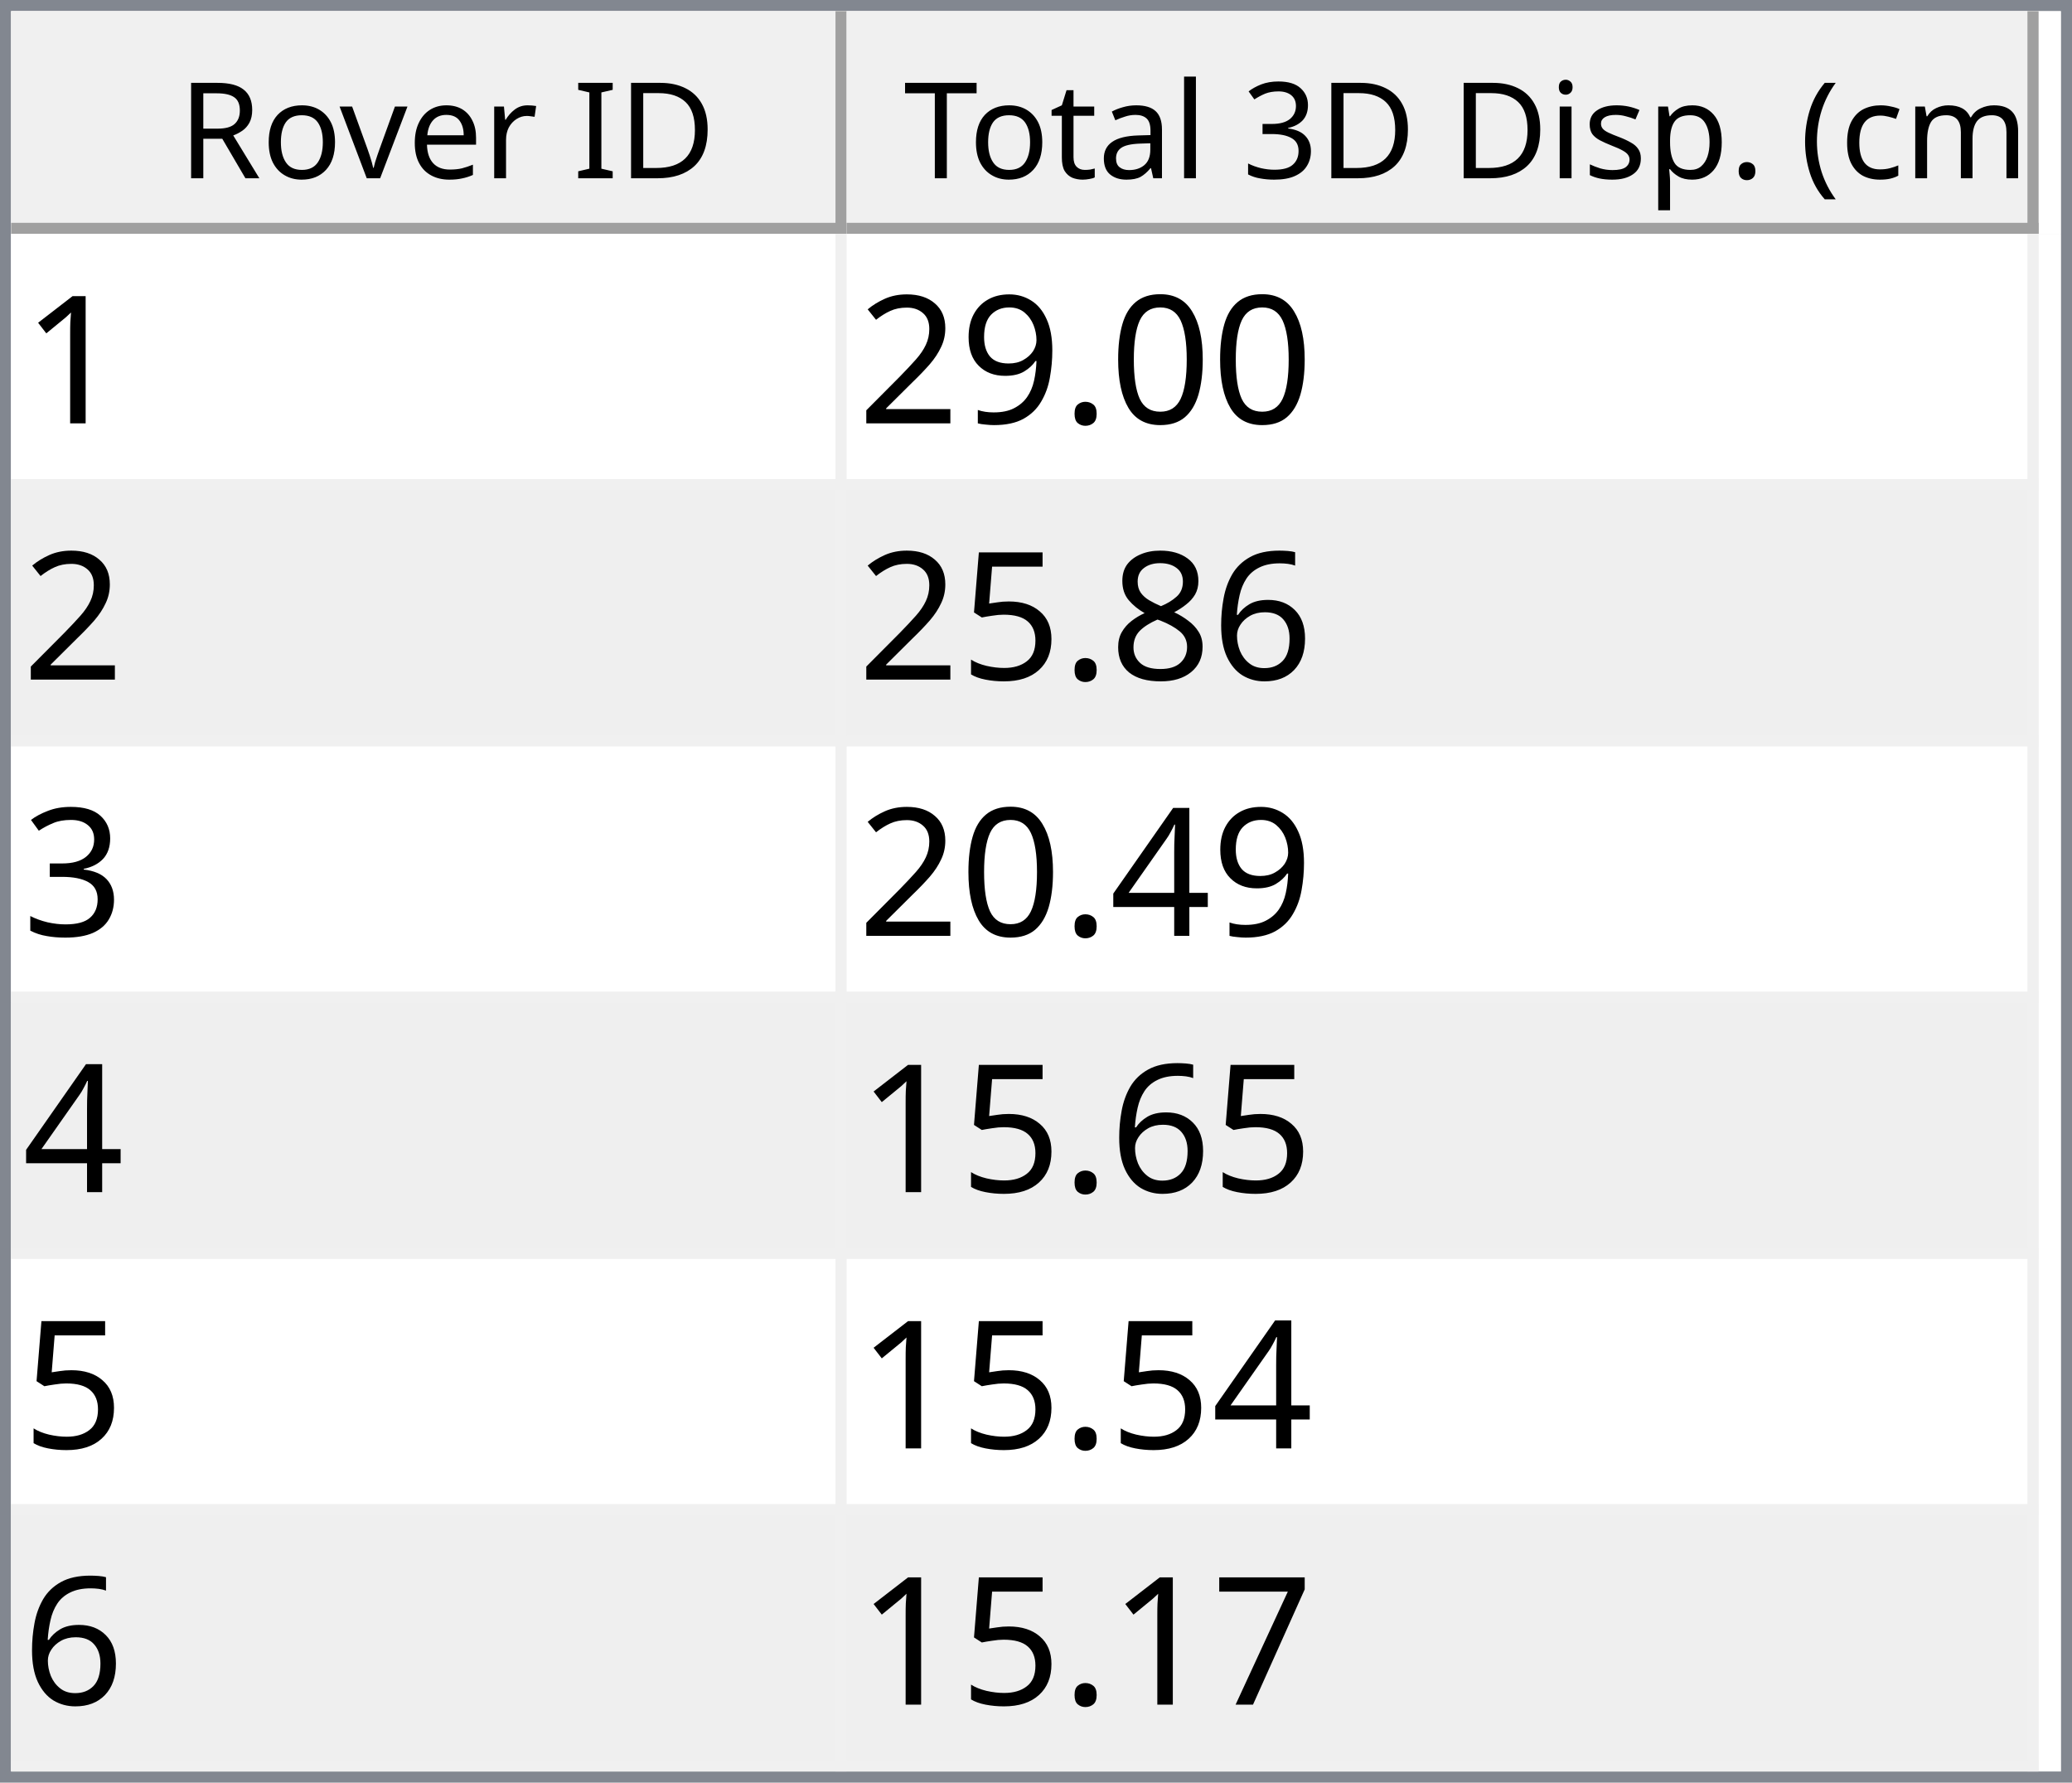
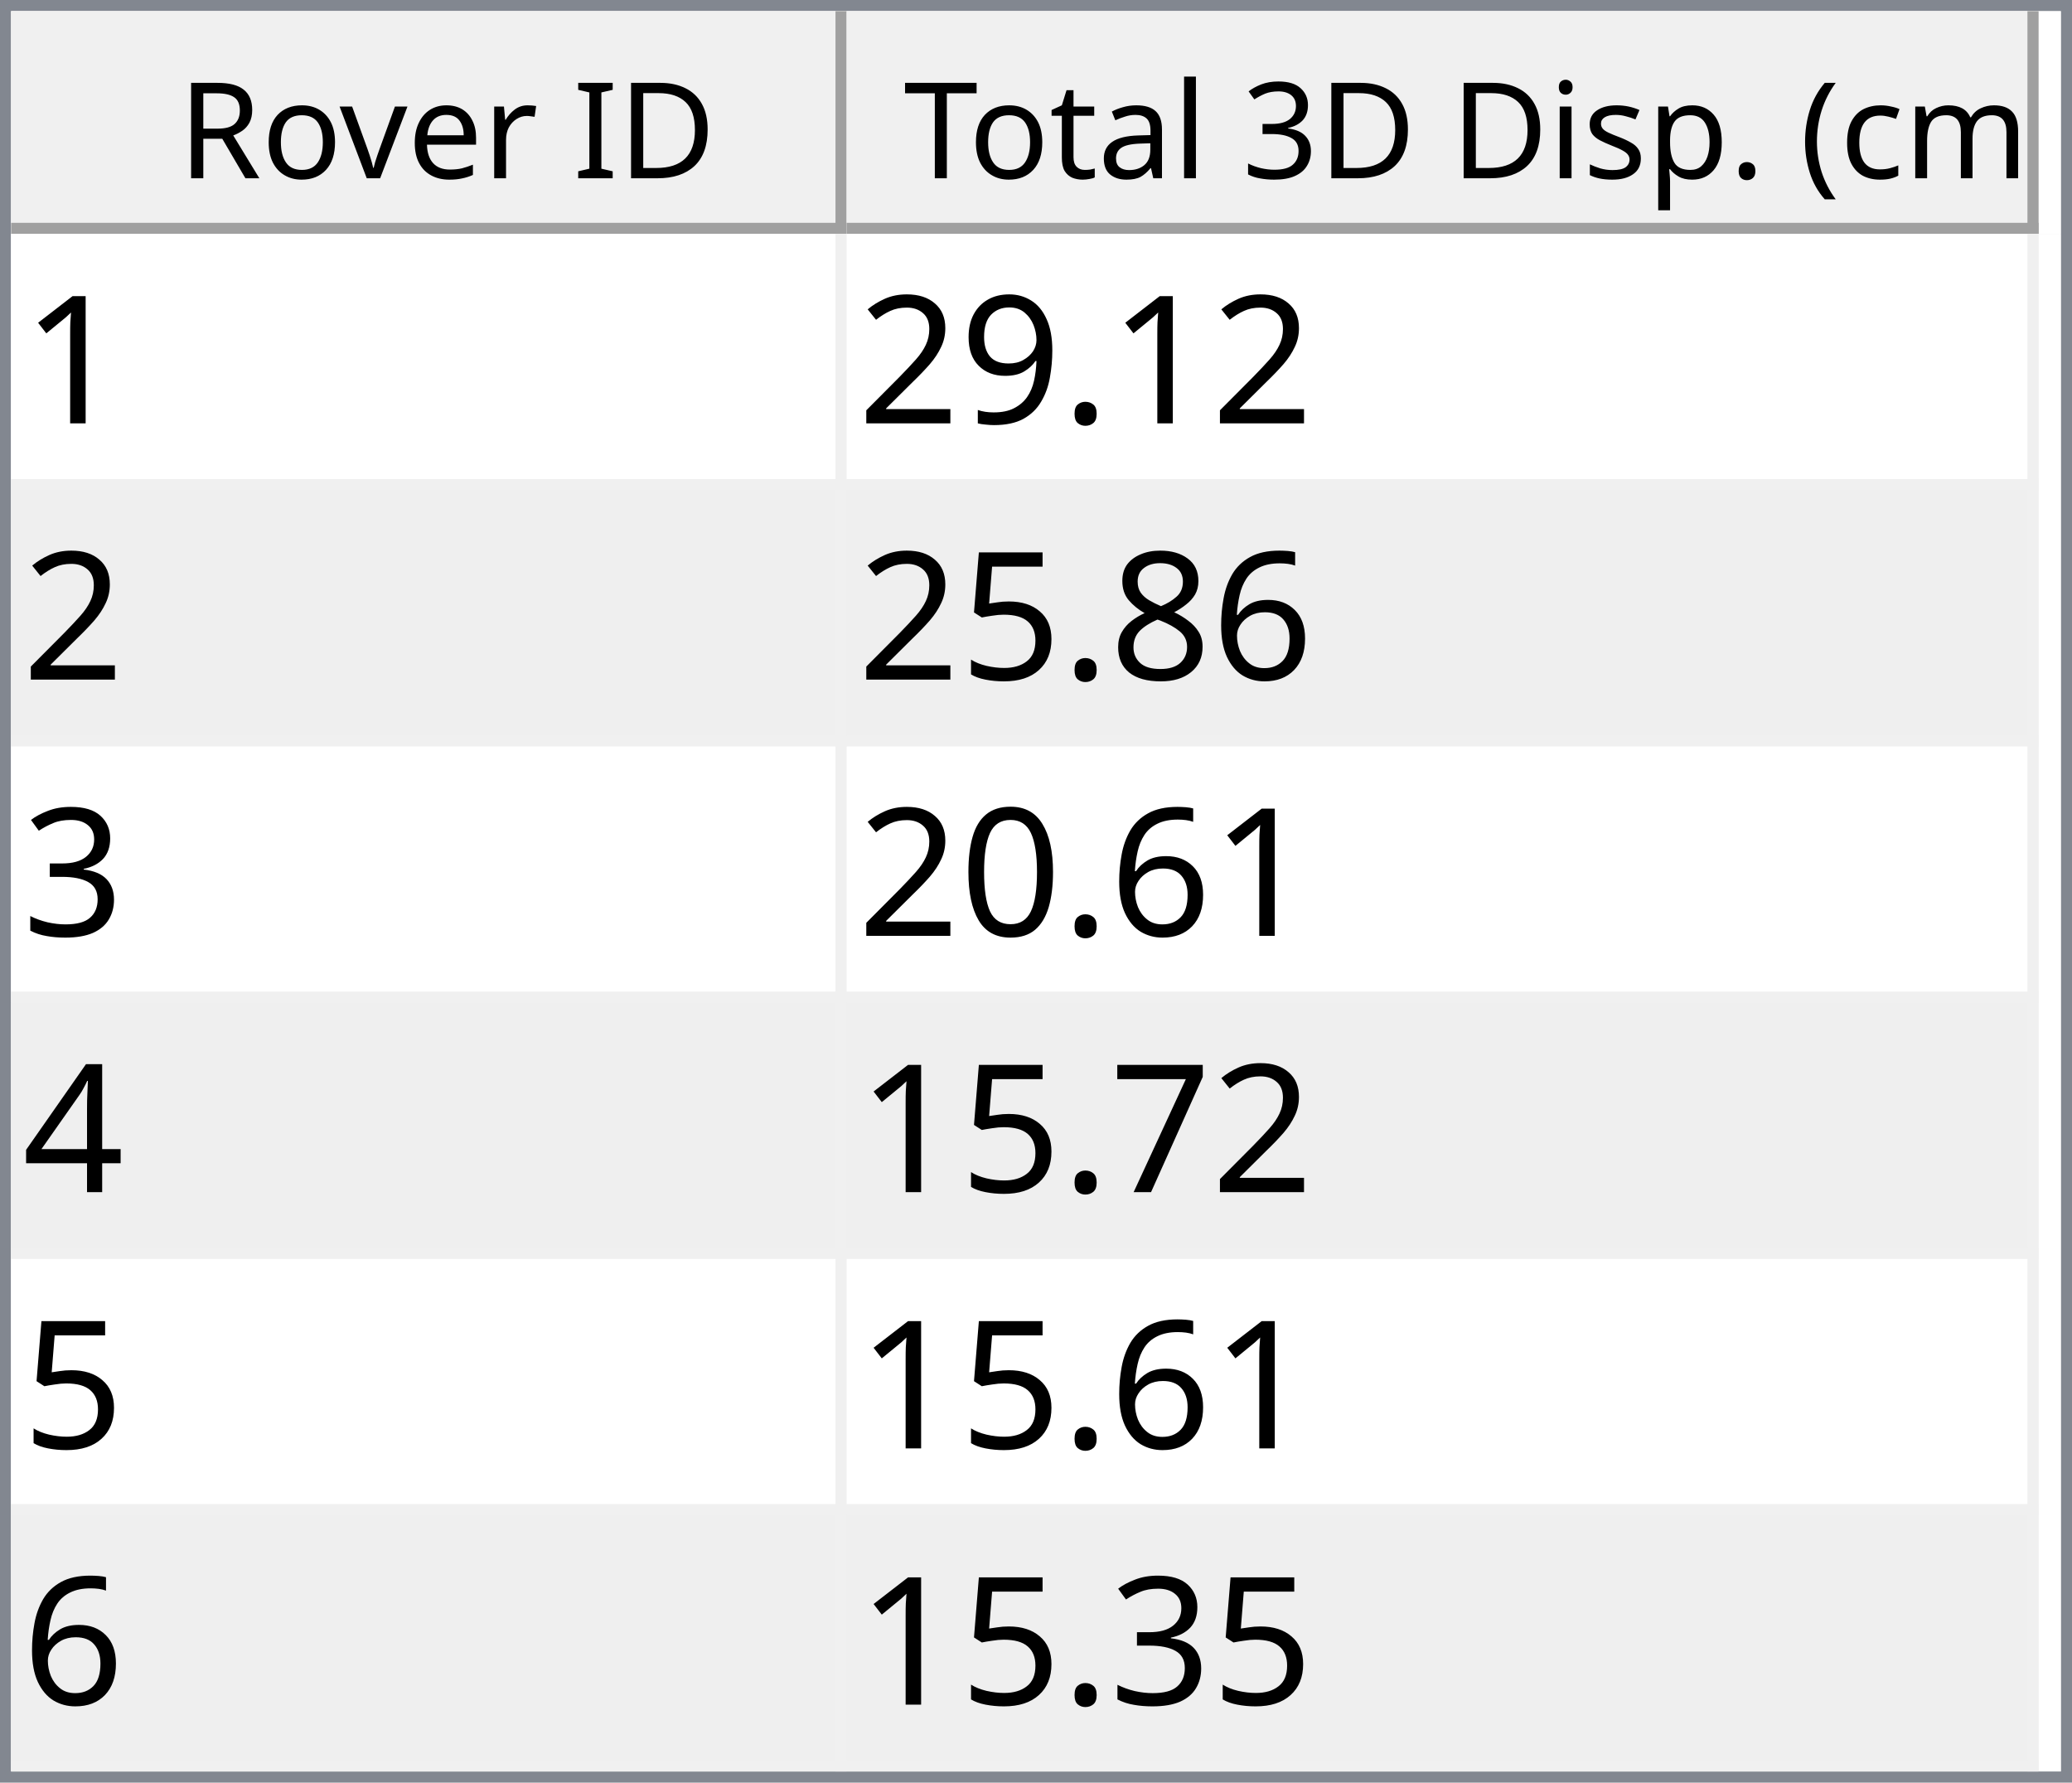
<svg xmlns="http://www.w3.org/2000/svg" style="fill-opacity:1; color-rendering:auto; color-interpolation:auto; text-rendering:auto; stroke:black; stroke-linecap:square; stroke-miterlimit:10; shape-rendering:auto; stroke-opacity:1; fill:black; stroke-dasharray:none; font-weight:normal; stroke-width:1; font-family:'Dialog'; font-style:normal; stroke-linejoin:miter; font-size:12px; stroke-dashoffset:0; image-rendering:auto;" width="186" height="160">
  <defs id="genericDefs" />
  <g>
    <defs id="defs1">
      <clipPath clipPathUnits="userSpaceOnUse" id="clipPath1">
        <path d="M0 0 L186 0 L186 160 L0 160 L0 0 Z" />
      </clipPath>
      <clipPath clipPathUnits="userSpaceOnUse" id="clipPath2">
        <path d="M0 0 L0 160 L186 160 L186 0 Z" />
      </clipPath>
      <clipPath clipPathUnits="userSpaceOnUse" id="clipPath3">
        <path d="M0 0 L0 20 L184 20 L184 0 Z" />
      </clipPath>
      <clipPath clipPathUnits="userSpaceOnUse" id="clipPath4">
        <path d="M0 0 L0 20 L75 20 L75 0 Z" />
      </clipPath>
      <clipPath clipPathUnits="userSpaceOnUse" id="clipPath5">
        <path d="M1 1 L1 19 L74 19 L74 1 Z" />
      </clipPath>
      <clipPath clipPathUnits="userSpaceOnUse" id="clipPath6">
        <path d="M0 0 L0 18 L73 18 L73 0 Z" />
      </clipPath>
      <clipPath clipPathUnits="userSpaceOnUse" id="clipPath7">
        <path d="M-0.5 -0.5 L-0.5 19.5 L74.5 19.5 L74.5 -0.5 Z" />
      </clipPath>
      <clipPath clipPathUnits="userSpaceOnUse" id="clipPath8">
        <path d="M0 0 L0 20 L107 20 L107 0 Z" />
      </clipPath>
      <clipPath clipPathUnits="userSpaceOnUse" id="clipPath9">
        <path d="M1 1 L1 19 L106 19 L106 1 Z" />
      </clipPath>
      <clipPath clipPathUnits="userSpaceOnUse" id="clipPath10">
        <path d="M0 0 L0 18 L105 18 L105 0 Z" />
      </clipPath>
      <clipPath clipPathUnits="userSpaceOnUse" id="clipPath11">
        <path d="M-0.5 -0.5 L-0.5 19.5 L106.5 19.5 L106.5 -0.5 Z" />
      </clipPath>
      <clipPath clipPathUnits="userSpaceOnUse" id="clipPath12">
        <path d="M0 0 L0 138 L184 138 L184 0 Z" />
      </clipPath>
      <clipPath clipPathUnits="userSpaceOnUse" id="clipPath13">
        <path d="M0 0 L0 138 L182 138 L182 0 Z" />
      </clipPath>
      <clipPath clipPathUnits="userSpaceOnUse" id="clipPath14">
        <path d="M-0.5 -0.5 L-0.5 137.5 L181.5 137.5 L181.5 -0.5 Z" />
      </clipPath>
      <clipPath clipPathUnits="userSpaceOnUse" id="clipPath15">
        <path d="M0 0 L0 22 L74 22 L74 0 Z" />
      </clipPath>
      <clipPath clipPathUnits="userSpaceOnUse" id="clipPath16">
        <path d="M0 0 L0 22 L106 22 L106 0 Z" />
      </clipPath>
      <font horiz-adv-x="64.551" id="font1">
        <font-face ascent="107.91" descent="25.098" units-per-em="100" style="font-style:normal; font-family:Segoe UI; font-weight:normal;" />
        <missing-glyph horiz-adv-x="64.551" d="M8.109 0 L8.109 68.266 L56.453 68.266 L56.453 0 L8.109 0 ZM15.328 7.234 L49.219 7.234 L49.219 61.031 L15.328 61.031 L15.328 7.234 Z" />
        <glyph unicode="D" horiz-adv-x="70.117" d="M9.188 0 L9.188 70.016 L28.516 70.016 Q65.531 70.016 65.531 35.891 Q65.531 19.672 55.25 9.836 Q44.969 0 27.734 0 L9.188 0 ZM17.391 62.594 L17.391 7.422 L27.828 7.422 Q41.609 7.422 49.273 14.797 Q56.938 22.172 56.938 35.688 Q56.938 62.594 28.328 62.594 L17.391 62.594 Z" />
        <glyph unicode="I" horiz-adv-x="26.611" d="M17.391 0 L9.188 0 L9.188 70.016 L17.391 70.016 L17.391 0 Z" />
        <glyph unicode=" " horiz-adv-x="27.393" d="" />
        <glyph unicode="r" horiz-adv-x="34.766" d="M34.188 41.891 Q32.078 43.5 28.125 43.5 Q23 43.5 19.555 38.672 Q16.109 33.844 16.109 25.484 L16.109 0 L8.109 0 L8.109 50 L16.109 50 L16.109 39.703 L16.312 39.703 Q18.016 44.969 21.531 47.922 Q25.047 50.875 29.391 50.875 Q32.516 50.875 34.188 50.203 L34.188 41.891 Z" />
        <glyph unicode="e" horiz-adv-x="52.295" d="M48.297 23 L12.984 23 Q13.188 14.656 17.484 10.109 Q21.781 5.562 29.297 5.562 Q37.75 5.562 44.828 11.141 L44.828 3.609 Q38.234 -1.172 27.391 -1.172 Q16.797 -1.172 10.742 5.641 Q4.688 12.453 4.688 24.812 Q4.688 36.469 11.305 43.82 Q17.922 51.172 27.734 51.172 Q37.547 51.172 42.922 44.828 Q48.297 38.484 48.297 27.203 L48.297 23 ZM40.094 29.781 Q40.047 36.719 36.75 40.578 Q33.453 44.438 27.594 44.438 Q21.922 44.438 17.969 40.383 Q14.016 36.328 13.094 29.781 L40.094 29.781 Z" />
        <glyph unicode="v" horiz-adv-x="47.9" d="M47.406 50 L27.484 0 L19.625 0 L0.688 50 L9.469 50 L22.172 13.672 Q23.578 9.672 23.922 6.688 L24.125 6.688 Q24.609 10.453 25.688 13.484 L38.969 50 L47.406 50 Z" />
        <glyph unicode="o" horiz-adv-x="58.594" d="M29 -1.172 Q17.922 -1.172 11.305 5.836 Q4.688 12.844 4.688 24.422 Q4.688 37.016 11.57 44.094 Q18.453 51.172 30.172 51.172 Q41.359 51.172 47.633 44.289 Q53.906 37.406 53.906 25.203 Q53.906 13.234 47.141 6.031 Q40.375 -1.172 29 -1.172 ZM29.594 44.438 Q21.875 44.438 17.383 39.188 Q12.891 33.938 12.891 24.703 Q12.891 15.828 17.43 10.695 Q21.969 5.562 29.594 5.562 Q37.359 5.562 41.531 10.594 Q45.703 15.625 45.703 24.906 Q45.703 34.281 41.531 39.359 Q37.359 44.438 29.594 44.438 Z" />
        <glyph unicode="R" horiz-adv-x="59.814" d="M59.375 0 L49.609 0 L37.891 19.625 Q36.281 22.359 34.766 24.289 Q33.25 26.219 31.664 27.438 Q30.078 28.656 28.25 29.219 Q26.422 29.781 24.125 29.781 L17.391 29.781 L17.391 0 L9.188 0 L9.188 70.016 L30.078 70.016 Q34.672 70.016 38.555 68.867 Q42.438 67.719 45.289 65.375 Q48.141 63.031 49.758 59.547 Q51.375 56.062 51.375 51.375 Q51.375 47.703 50.273 44.656 Q49.172 41.609 47.148 39.211 Q45.125 36.812 42.266 35.133 Q39.406 33.453 35.844 32.516 L35.844 32.328 Q37.594 31.547 38.891 30.547 Q40.188 29.547 41.359 28.18 Q42.531 26.812 43.68 25.078 Q44.828 23.344 46.234 21.047 L59.375 0 ZM17.391 62.594 L17.391 37.203 L28.516 37.203 Q31.594 37.203 34.203 38.133 Q36.812 39.062 38.719 40.797 Q40.625 42.531 41.703 45.047 Q42.781 47.562 42.781 50.688 Q42.781 56.297 39.141 59.445 Q35.5 62.594 28.609 62.594 L17.391 62.594 Z" />
        <glyph unicode=")" horiz-adv-x="30.176" d="M8.297 -15.922 L1.172 -15.922 Q16.406 2.344 16.406 26.812 Q16.406 51.469 1.078 70.016 L8.297 70.016 Q23.531 52.156 23.531 26.703 Q23.531 1.375 8.297 -15.922 Z" />
        <glyph unicode="m" horiz-adv-x="86.133" d="M79.109 0 L71.094 0 L71.094 28.719 Q71.094 37.016 68.531 40.727 Q65.969 44.438 59.906 44.438 Q54.781 44.438 51.195 39.75 Q47.609 35.062 47.609 28.516 L47.609 0 L39.594 0 L39.594 29.688 Q39.594 44.438 28.219 44.438 Q22.953 44.438 19.531 40.016 Q16.109 35.594 16.109 28.516 L16.109 0 L8.109 0 L8.109 50 L16.109 50 L16.109 42.094 L16.312 42.094 Q21.625 51.172 31.844 51.172 Q36.969 51.172 40.773 48.312 Q44.578 45.453 46 40.828 Q51.562 51.172 62.594 51.172 Q79.109 51.172 79.109 30.812 L79.109 0 Z" />
        <glyph unicode="c" horiz-adv-x="46.191" d="M42.188 2.297 Q36.422 -1.172 28.516 -1.172 Q17.828 -1.172 11.258 5.789 Q4.688 12.75 4.688 23.828 Q4.688 36.188 11.766 43.68 Q18.844 51.172 30.672 51.172 Q37.25 51.172 42.281 48.734 L42.281 40.531 Q36.719 44.438 30.375 44.438 Q22.703 44.438 17.797 38.945 Q12.891 33.453 12.891 24.516 Q12.891 15.719 17.508 10.641 Q22.125 5.562 29.891 5.562 Q36.422 5.562 42.188 9.906 L42.188 2.297 Z" />
        <glyph unicode="(" horiz-adv-x="30.176" d="M29.109 -15.922 L21.969 -15.922 Q6.844 1.375 6.844 26.703 Q6.844 52.156 21.969 70.016 L29.203 70.016 Q13.875 51.469 13.875 26.812 Q13.875 2.344 29.109 -15.922 Z" />
        <glyph unicode="." horiz-adv-x="21.68" d="M10.891 -1.078 Q8.641 -1.078 7.055 0.539 Q5.469 2.156 5.469 4.391 Q5.469 6.641 7.055 8.273 Q8.641 9.906 10.891 9.906 Q13.188 9.906 14.797 8.273 Q16.406 6.641 16.406 4.391 Q16.406 2.156 14.797 0.539 Q13.188 -1.078 10.891 -1.078 Z" />
        <glyph unicode="p" horiz-adv-x="58.789" d="M16.312 7.234 L16.109 7.234 L16.109 -23 L8.109 -23 L8.109 50 L16.109 50 L16.109 41.219 L16.312 41.219 Q22.219 51.172 33.594 51.172 Q43.266 51.172 48.688 44.461 Q54.109 37.75 54.109 26.469 Q54.109 13.922 48 6.375 Q41.891 -1.172 31.297 -1.172 Q21.578 -1.172 16.312 7.234 ZM16.109 27.391 L16.109 20.406 Q16.109 14.203 20.141 9.883 Q24.172 5.562 30.375 5.562 Q37.641 5.562 41.773 11.133 Q45.906 16.703 45.906 26.609 Q45.906 34.969 42.047 39.703 Q38.188 44.438 31.594 44.438 Q24.609 44.438 20.359 39.578 Q16.109 34.719 16.109 27.391 Z" />
        <glyph unicode="s" horiz-adv-x="42.432" d="M5.078 1.812 L5.078 10.406 Q11.625 5.562 19.484 5.562 Q30.031 5.562 30.031 12.594 Q30.031 14.594 29.125 15.992 Q28.219 17.391 26.68 18.461 Q25.141 19.531 23.07 20.383 Q21 21.234 18.609 22.172 Q15.281 23.484 12.766 24.828 Q10.25 26.172 8.57 27.859 Q6.891 29.547 6.031 31.695 Q5.172 33.844 5.172 36.719 Q5.172 40.234 6.789 42.945 Q8.406 45.656 11.086 47.484 Q13.766 49.312 17.211 50.242 Q20.656 51.172 24.312 51.172 Q30.812 51.172 35.938 48.922 L35.938 40.828 Q30.422 44.438 23.25 44.438 Q21 44.438 19.195 43.922 Q17.391 43.406 16.094 42.477 Q14.797 41.547 14.086 40.258 Q13.375 38.969 13.375 37.406 Q13.375 35.453 14.086 34.133 Q14.797 32.812 16.164 31.789 Q17.531 30.766 19.484 29.938 Q21.438 29.109 23.922 28.125 Q27.25 26.859 29.883 25.516 Q32.516 24.172 34.375 22.484 Q36.234 20.797 37.234 18.602 Q38.234 16.406 38.234 13.375 Q38.234 9.672 36.602 6.938 Q34.969 4.203 32.234 2.398 Q29.5 0.594 25.93 -0.289 Q22.359 -1.172 18.453 -1.172 Q10.75 -1.172 5.078 1.812 Z" />
        <glyph unicode="i" horiz-adv-x="24.219" d="M12.203 62.703 Q10.062 62.703 8.547 64.164 Q7.031 65.625 7.031 67.875 Q7.031 70.125 8.547 71.609 Q10.062 73.094 12.203 73.094 Q14.406 73.094 15.945 71.609 Q17.484 70.125 17.484 67.875 Q17.484 65.719 15.945 64.211 Q14.406 62.703 12.203 62.703 ZM16.109 0 L8.109 0 L8.109 50 L16.109 50 L16.109 0 Z" />
        <glyph unicode="3" horiz-adv-x="53.906" d="M46.531 19.828 Q46.531 15.094 44.75 11.211 Q42.969 7.328 39.719 4.57 Q36.469 1.812 31.93 0.297 Q27.391 -1.219 21.922 -1.219 Q11.922 -1.219 6 2.594 L6 11.188 Q13.094 5.609 22.219 5.609 Q25.875 5.609 28.828 6.539 Q31.781 7.469 33.906 9.227 Q36.031 10.984 37.18 13.477 Q38.328 15.969 38.328 19.094 Q38.328 32.812 18.797 32.812 L12.984 32.812 L12.984 39.594 L18.5 39.594 Q35.797 39.594 35.797 52.484 Q35.797 64.406 22.609 64.406 Q15.188 64.406 8.688 59.422 L8.688 67.188 Q15.375 71.188 24.609 71.188 Q29 71.188 32.57 69.969 Q36.141 68.75 38.68 66.555 Q41.219 64.359 42.609 61.281 Q44 58.203 44 54.5 Q44 40.672 30.031 36.719 L30.031 36.531 Q33.594 36.141 36.625 34.797 Q39.656 33.453 41.852 31.305 Q44.047 29.156 45.289 26.25 Q46.531 23.344 46.531 19.828 Z" />
        <glyph unicode="l" horiz-adv-x="24.219" d="M16.109 0 L8.109 0 L8.109 74.031 L16.109 74.031 L16.109 0 Z" />
        <glyph unicode="a" horiz-adv-x="50.879" d="M43.891 0 L35.891 0 L35.891 7.812 L35.688 7.812 Q30.469 -1.172 20.312 -1.172 Q12.844 -1.172 8.617 2.781 Q4.391 6.734 4.391 13.281 Q4.391 27.297 20.906 29.594 L35.891 31.688 Q35.891 44.438 25.594 44.438 Q16.547 44.438 9.281 38.281 L9.281 46.484 Q16.656 51.172 26.266 51.172 Q43.891 51.172 43.891 32.516 L43.891 0 ZM35.891 25.297 L23.828 23.641 Q18.266 22.859 15.43 20.875 Q12.594 18.891 12.594 13.875 Q12.594 10.203 15.211 7.883 Q17.828 5.562 22.172 5.562 Q28.125 5.562 32.008 9.742 Q35.891 13.922 35.891 20.312 L35.891 25.297 Z" />
        <glyph unicode="t" horiz-adv-x="33.887" d="M31.297 0.484 Q28.469 -1.078 23.828 -1.078 Q10.688 -1.078 10.688 13.578 L10.688 43.172 L2.094 43.172 L2.094 50 L10.688 50 L10.688 62.203 L18.703 64.797 L18.703 50 L31.297 50 L31.297 43.172 L18.703 43.172 L18.703 14.984 Q18.703 9.969 20.414 7.82 Q22.125 5.672 26.078 5.672 Q29.109 5.672 31.297 7.328 L31.297 0.484 Z" />
        <glyph unicode="T" horiz-adv-x="52.393" d="M50.594 62.594 L30.375 62.594 L30.375 0 L22.172 0 L22.172 62.594 L2 62.594 L2 70.016 L50.594 70.016 L50.594 62.594 Z" />
      </font>
      <font horiz-adv-x="75.0" id="font2">
        <font-face ascent="100.537" descent="21.973" units-per-em="100" style="font-style:normal; font-family:sans-serif; font-weight:normal;" />
        <missing-glyph horiz-adv-x="75.0" d="M12.5 0 L12.5 62.5 L62.5 62.5 L62.5 0 L12.5 0 ZM14.062 1.562 L60.938 1.562 L60.938 60.938 L14.062 60.938 L14.062 1.562 Z" />
        <glyph unicode="1" horiz-adv-x="55.615" d="M37.25 0 L28.469 0 L28.469 56 Q25.297 52.984 20.141 49.953 Q14.984 46.922 10.891 45.406 L10.891 53.906 Q18.266 57.375 23.781 62.305 Q29.297 67.234 31.594 71.875 L37.25 71.875 L37.25 0 Z" />
-         <glyph unicode="0" horiz-adv-x="55.615" d="M4.156 35.297 Q4.156 48 6.766 55.742 Q9.375 63.484 14.523 67.68 Q19.672 71.875 27.484 71.875 Q33.25 71.875 37.594 69.555 Q41.938 67.234 44.773 62.867 Q47.609 58.5 49.219 52.227 Q50.828 45.953 50.828 35.297 Q50.828 22.703 48.242 14.969 Q45.656 7.234 40.508 3.008 Q35.359 -1.219 27.484 -1.219 Q17.141 -1.219 11.234 6.203 Q4.156 15.141 4.156 35.297 ZM13.188 35.297 Q13.188 17.672 17.312 11.836 Q21.438 6 27.484 6 Q33.547 6 37.672 11.859 Q41.797 17.719 41.797 35.297 Q41.797 52.984 37.672 58.789 Q33.547 64.594 27.391 64.594 Q21.344 64.594 17.719 59.469 Q13.188 52.938 13.188 35.297 Z" />
        <glyph unicode="." horiz-adv-x="27.783" d="M9.078 0 L9.078 10.016 L19.094 10.016 L19.094 0 L9.078 0 Z" />
        <glyph unicode="9" horiz-adv-x="55.615" d="M5.469 16.547 L13.922 17.328 Q14.984 11.375 18.016 8.688 Q21.047 6 25.781 6 Q29.828 6 32.883 7.859 Q35.938 9.719 37.891 12.82 Q39.844 15.922 41.164 21.195 Q42.484 26.469 42.484 31.938 Q42.484 32.516 42.438 33.688 Q39.797 29.5 35.234 26.883 Q30.672 24.266 25.344 24.266 Q16.453 24.266 10.305 30.711 Q4.156 37.156 4.156 47.703 Q4.156 58.594 10.578 65.234 Q17 71.875 26.656 71.875 Q33.641 71.875 39.43 68.117 Q45.219 64.359 48.219 57.398 Q51.219 50.438 51.219 37.25 Q51.219 23.531 48.242 15.406 Q45.266 7.281 39.383 3.031 Q33.5 -1.219 25.594 -1.219 Q17.188 -1.219 11.867 3.445 Q6.547 8.109 5.469 16.547 ZM41.453 48.141 Q41.453 55.719 37.43 60.156 Q33.406 64.594 27.734 64.594 Q21.875 64.594 17.531 59.812 Q13.188 55.031 13.188 47.406 Q13.188 40.578 17.312 36.305 Q21.438 32.031 27.484 32.031 Q33.594 32.031 37.523 36.305 Q41.453 40.578 41.453 48.141 Z" />
        <glyph unicode="2" horiz-adv-x="55.615" d="M50.344 8.453 L50.344 0 L3.031 0 Q2.938 3.172 4.047 6.109 Q5.859 10.938 9.836 15.625 Q13.812 20.312 21.344 26.469 Q33.016 36.031 37.117 41.625 Q41.219 47.219 41.219 52.203 Q41.219 57.422 37.477 61.008 Q33.734 64.594 27.734 64.594 Q21.391 64.594 17.578 60.789 Q13.766 56.984 13.719 50.25 L4.688 51.172 Q5.609 61.281 11.664 66.578 Q17.719 71.875 27.938 71.875 Q38.234 71.875 44.242 66.164 Q50.25 60.453 50.25 52 Q50.25 47.703 48.492 43.555 Q46.734 39.406 42.656 34.812 Q38.578 30.219 29.109 22.219 Q21.188 15.578 18.945 13.211 Q16.703 10.844 15.234 8.453 L50.344 8.453 Z" />
        <glyph unicode="6" horiz-adv-x="55.615" d="M49.75 54.047 L41.016 53.375 Q39.844 58.547 37.703 60.891 Q34.125 64.656 28.906 64.656 Q24.703 64.656 21.531 62.312 Q17.391 59.281 14.992 53.469 Q12.594 47.656 12.5 36.922 Q15.672 41.75 20.266 44.094 Q24.859 46.438 29.891 46.438 Q38.672 46.438 44.852 39.969 Q51.031 33.5 51.031 23.25 Q51.031 16.5 48.125 10.719 Q45.219 4.938 40.141 1.859 Q35.062 -1.219 28.609 -1.219 Q17.625 -1.219 10.695 6.859 Q3.766 14.938 3.766 33.5 Q3.766 54.25 11.422 63.672 Q18.109 71.875 29.438 71.875 Q37.891 71.875 43.289 67.141 Q48.688 62.406 49.75 54.047 ZM13.875 23.188 Q13.875 18.656 15.797 14.508 Q17.719 10.359 21.188 8.18 Q24.656 6 28.469 6 Q34.031 6 38.039 10.492 Q42.047 14.984 42.047 22.703 Q42.047 30.125 38.086 34.398 Q34.125 38.672 28.125 38.672 Q22.172 38.672 18.023 34.398 Q13.875 30.125 13.875 23.188 Z" />
        <glyph unicode="8" horiz-adv-x="55.615" d="M17.672 38.812 Q12.203 40.828 9.57 44.539 Q6.938 48.25 6.938 53.422 Q6.938 61.234 12.555 66.555 Q18.172 71.875 27.484 71.875 Q36.859 71.875 42.578 66.43 Q48.297 60.984 48.297 53.172 Q48.297 48.188 45.68 44.508 Q43.062 40.828 37.75 38.812 Q44.344 36.672 47.781 31.883 Q51.219 27.094 51.219 20.453 Q51.219 11.281 44.727 5.031 Q38.234 -1.219 27.641 -1.219 Q17.047 -1.219 10.547 5.055 Q4.047 11.328 4.047 20.703 Q4.047 27.688 7.594 32.398 Q11.141 37.109 17.672 38.812 ZM15.922 53.719 Q15.922 48.641 19.195 45.414 Q22.469 42.188 27.688 42.188 Q32.766 42.188 36.016 45.383 Q39.266 48.578 39.266 53.219 Q39.266 58.062 35.914 61.359 Q32.562 64.656 27.594 64.656 Q22.562 64.656 19.242 61.43 Q15.922 58.203 15.922 53.719 ZM13.094 20.656 Q13.094 16.891 14.875 13.375 Q16.656 9.859 20.172 7.93 Q23.688 6 27.734 6 Q34.031 6 38.133 10.055 Q42.234 14.109 42.234 20.359 Q42.234 26.703 38.016 30.859 Q33.797 35.016 27.438 35.016 Q21.234 35.016 17.164 30.914 Q13.094 26.812 13.094 20.656 Z" />
        <glyph unicode="5" horiz-adv-x="55.615" d="M4.156 18.75 L13.375 19.531 Q14.406 12.797 18.141 9.398 Q21.875 6 27.156 6 Q33.5 6 37.891 10.789 Q42.281 15.578 42.281 23.484 Q42.281 31 38.062 35.352 Q33.844 39.703 27 39.703 Q22.75 39.703 19.336 37.773 Q15.922 35.844 13.969 32.766 L5.719 33.844 L12.641 70.609 L48.25 70.609 L48.25 62.203 L19.672 62.203 L15.828 42.969 Q22.266 47.469 29.344 47.469 Q38.719 47.469 45.164 40.969 Q51.609 34.469 51.609 24.266 Q51.609 14.547 45.953 7.469 Q39.062 -1.219 27.156 -1.219 Q17.391 -1.219 11.211 4.25 Q5.031 9.719 4.156 18.75 Z" />
        <glyph unicode="3" horiz-adv-x="55.615" d="M4.203 18.891 L12.984 20.062 Q14.5 12.594 18.141 9.297 Q21.781 6 27 6 Q33.203 6 37.477 10.297 Q41.75 14.594 41.75 20.953 Q41.75 27 37.797 30.93 Q33.844 34.859 27.734 34.859 Q25.25 34.859 21.531 33.891 L22.516 41.609 Q23.391 41.5 23.922 41.5 Q29.547 41.5 34.039 44.43 Q38.531 47.359 38.531 53.469 Q38.531 58.297 35.258 61.477 Q31.984 64.656 26.812 64.656 Q21.688 64.656 18.266 61.43 Q14.844 58.203 13.875 51.766 L5.078 53.328 Q6.688 62.156 12.398 67.016 Q18.109 71.875 26.609 71.875 Q32.469 71.875 37.398 69.359 Q42.328 66.844 44.945 62.5 Q47.562 58.156 47.562 53.266 Q47.562 48.641 45.07 44.828 Q42.578 41.016 37.703 38.766 Q44.047 37.312 47.562 32.695 Q51.078 28.078 51.078 21.141 Q51.078 11.766 44.242 5.25 Q37.406 -1.266 26.953 -1.266 Q17.531 -1.266 11.305 4.352 Q5.078 9.969 4.203 18.891 Z" />
+         <glyph unicode="0" horiz-adv-x="55.615" d="M4.156 35.297 Q4.156 48 6.766 55.742 Q9.375 63.484 14.523 67.68 Q19.672 71.875 27.484 71.875 Q33.25 71.875 37.594 69.555 Q41.938 67.234 44.773 62.867 Q47.609 58.5 49.219 52.227 Q50.828 45.953 50.828 35.297 Q50.828 22.703 48.242 14.969 Q45.656 7.234 40.508 3.008 Q35.359 -1.219 27.484 -1.219 Q17.141 -1.219 11.234 6.203 Q4.156 15.141 4.156 35.297 ZM13.188 35.297 Q13.188 17.672 17.312 11.836 Q21.438 6 27.484 6 Q33.547 6 37.672 11.859 Q41.797 17.719 41.797 35.297 Q41.797 52.984 37.672 58.789 Q33.547 64.594 27.391 64.594 Q21.344 64.594 17.719 59.469 Q13.188 52.938 13.188 35.297 Z" />
        <glyph unicode="4" horiz-adv-x="55.615" d="M32.328 0 L32.328 17.141 L1.266 17.141 L1.266 25.203 L33.938 71.578 L41.109 71.578 L41.109 25.203 L50.781 25.203 L50.781 17.141 L41.109 17.141 L41.109 0 L32.328 0 ZM32.328 25.203 L32.328 57.469 L9.906 25.203 L32.328 25.203 Z" />
        <glyph unicode="7" horiz-adv-x="55.615" d="M4.734 62.203 L4.734 70.656 L51.078 70.656 L51.078 63.812 Q44.234 56.547 37.523 44.484 Q30.812 32.422 27.156 19.672 Q24.516 10.688 23.781 0 L14.75 0 Q14.891 8.453 18.062 20.414 Q21.234 32.375 27.172 43.484 Q33.109 54.594 39.797 62.203 L4.734 62.203 Z" />
      </font>
    </defs>
    <g style="fill:white; stroke:white;">
      <rect x="0" y="0" width="186" style="clip-path:url(#clipPath1); stroke:none;" height="160" />
    </g>
    <g style="fill:white; text-rendering:optimizeSpeed; color-rendering:optimizeSpeed; image-rendering:optimizeSpeed; shape-rendering:crispEdges; stroke:white; color-interpolation:sRGB;">
      <rect x="0" width="186" height="160" y="0" style="stroke:none;" />
      <path style="stroke:none;" d="M0 160 L186 160 L186 0 L0 0 Z" />
    </g>
    <g style="fill:rgb(240,240,240); font-family:'Segoe UI'; stroke:rgb(240,240,240);">
      <rect x="0" y="0" width="186" style="clip-path:url(#clipPath2); stroke:none;" height="160" />
    </g>
    <g style="fill:rgb(130,135,144); font-family:'Segoe UI'; stroke:rgb(130,135,144);">
      <path d="M0 0 L186 0 L186 160 L0 160 L0 0 ZM1 1 L185 1 L185 159 L1 159 L1 1 Z" style="fill-rule:evenodd; clip-path:url(#clipPath2); stroke:none;" />
    </g>
    <g style="fill:white; font-family:'Segoe UI'; stroke:white;" transform="translate(1,1)">
      <rect x="0" y="0" width="184" style="clip-path:url(#clipPath3); stroke:none;" height="20" />
    </g>
    <g style="fill:rgb(240,240,240); font-family:'Segoe UI'; stroke:rgb(240,240,240);" transform="translate(1,1)">
      <rect x="0" y="0" width="75" style="clip-path:url(#clipPath4); stroke:none;" height="20" />
    </g>
    <g style="font-family:'Segoe UI';" transform="translate(2,2)">
      <text x="14" xml:space="preserve" y="14" style="clip-path:url(#clipPath6); stroke:none;">Rover ID</text>
    </g>
    <g style="fill:rgb(160,160,160); font-family:'Segoe UI'; stroke:rgb(160,160,160); stroke-linejoin:bevel;" transform="translate(1.5,1.5)">
      <line x1="74" x2="74" y1="0" style="fill:none; clip-path:url(#clipPath7);" y2="19" />
    </g>
    <g style="fill:rgb(160,160,160); font-family:'Segoe UI'; stroke:rgb(160,160,160); stroke-linejoin:bevel;" transform="matrix(1,0,0,1,1,1) translate(0.5,0.5)">
      <line x1="0" x2="74" y1="19" style="fill:none; clip-path:url(#clipPath7);" y2="19" />
    </g>
    <g style="fill:rgb(240,240,240); font-family:'Segoe UI'; stroke:rgb(240,240,240);" transform="translate(76,1)">
      <rect x="0" y="0" width="107" style="clip-path:url(#clipPath8); stroke:none;" height="20" />
    </g>
    <g style="font-family:'Segoe UI';" transform="translate(77,2)">
      <text x="1" xml:space="preserve" y="14" style="clip-path:url(#clipPath10); stroke:none;"> Total 3D Disp. (cm)</text>
    </g>
    <g style="fill:rgb(160,160,160); font-family:'Segoe UI'; stroke:rgb(160,160,160); stroke-linejoin:bevel;" transform="translate(76.5,1.5)">
      <line x1="106" x2="106" y1="0" style="fill:none; clip-path:url(#clipPath11);" y2="19" />
    </g>
    <g style="fill:rgb(160,160,160); font-family:'Segoe UI'; stroke:rgb(160,160,160); stroke-linejoin:bevel;" transform="matrix(1,0,0,1,76,1) translate(0.5,0.5)">
      <line x1="0" x2="106" y1="19" style="fill:none; clip-path:url(#clipPath11);" y2="19" />
    </g>
    <g style="fill:white; font-family:'Segoe UI'; stroke:white;" transform="translate(1,21)">
      <rect x="0" y="0" width="184" style="clip-path:url(#clipPath12); stroke:none;" height="138" />
    </g>
    <g style="fill:rgb(240,240,240); font-size:16px; font-family:sans-serif; stroke:rgb(240,240,240);" transform="translate(1,21)">
      <rect x="0" y="0" width="182" style="clip-path:url(#clipPath13); stroke:none;" height="138" />
      <line transform="translate(0.5,0.5)" x1="0" x2="181" y1="22" style="clip-path:url(#clipPath14); fill:none; stroke-linejoin:bevel;" y2="22" />
    </g>
    <g transform="matrix(1,0,0,1,1,21) translate(0.5,0.5)" style="fill:rgb(240,240,240); font-size:16px; font-family:sans-serif; stroke:rgb(240,240,240); stroke-linejoin:bevel;">
      <line x1="0" x2="181" y1="45" style="fill:none; clip-path:url(#clipPath14);" y2="45" />
    </g>
    <g transform="matrix(1,0,0,1,1,21) translate(0.5,0.5)" style="fill:rgb(240,240,240); font-size:16px; font-family:sans-serif; stroke:rgb(240,240,240); stroke-linejoin:bevel;">
      <line x1="0" x2="181" y1="68" style="fill:none; clip-path:url(#clipPath14);" y2="68" />
    </g>
    <g transform="matrix(1,0,0,1,1,21) translate(0.5,0.5)" style="fill:rgb(240,240,240); font-size:16px; font-family:sans-serif; stroke:rgb(240,240,240); stroke-linejoin:bevel;">
      <line x1="0" x2="181" y1="91" style="fill:none; clip-path:url(#clipPath14);" y2="91" />
    </g>
    <g transform="matrix(1,0,0,1,1,21) translate(0.5,0.5)" style="fill:rgb(240,240,240); font-size:16px; font-family:sans-serif; stroke:rgb(240,240,240); stroke-linejoin:bevel;">
      <line x1="0" x2="181" y1="114" style="fill:none; clip-path:url(#clipPath14);" y2="114" />
    </g>
    <g transform="matrix(1,0,0,1,1,21) translate(0.5,0.5)" style="fill:rgb(240,240,240); font-size:16px; font-family:sans-serif; stroke:rgb(240,240,240); stroke-linejoin:bevel;">
      <line x1="0" x2="181" y1="137" style="fill:none; clip-path:url(#clipPath14);" y2="137" />
    </g>
    <g transform="matrix(1,0,0,1,1,21) translate(0.5,0.5)" style="fill:rgb(240,240,240); font-size:16px; font-family:sans-serif; stroke:rgb(240,240,240); stroke-linejoin:bevel;">
      <line x1="74" x2="74" y1="0" style="fill:none; clip-path:url(#clipPath14);" y2="137" />
    </g>
    <g transform="matrix(1,0,0,1,1,21) translate(0.5,0.5)" style="fill:rgb(240,240,240); font-size:16px; font-family:sans-serif; stroke:rgb(240,240,240); stroke-linejoin:bevel;">
      <line x1="181" x2="181" y1="0" style="fill:none; clip-path:url(#clipPath14);" y2="137" />
    </g>
    <g style="fill:white; font-size:16px; font-family:sans-serif; stroke:white;" transform="matrix(1,0,0,1,1,21)">
      <rect x="0" y="0" width="74" style="clip-path:url(#clipPath15); stroke:none;" height="22" />
      <text x="1" y="17" style="fill:black; clip-path:url(#clipPath15); stroke:none;" xml:space="preserve">1</text>
    </g>
    <g style="fill:white; font-size:16px; font-family:sans-serif; stroke:white;" transform="matrix(1,0,0,1,1,21) translate(75,0)">
      <rect x="0" y="0" width="106" style="clip-path:url(#clipPath16); stroke:none;" height="22" />
-       <text x="1" y="17" style="fill:black; clip-path:url(#clipPath16); stroke:none;" xml:space="preserve">29.00</text>
+       <text x="1" y="17" style="fill:black; clip-path:url(#clipPath16); stroke:none;" xml:space="preserve">29.12</text>
    </g>
    <g style="fill:rgb(239,239,239); font-size:16px; font-family:sans-serif; stroke:rgb(239,239,239);" transform="matrix(1,0,0,1,1,21) translate(0,23)">
      <rect x="0" y="0" width="74" style="clip-path:url(#clipPath15); stroke:none;" height="22" />
      <text x="1" y="17" style="fill:black; clip-path:url(#clipPath15); stroke:none;" xml:space="preserve">2</text>
    </g>
    <g style="fill:rgb(239,239,239); font-size:16px; font-family:sans-serif; stroke:rgb(239,239,239);" transform="matrix(1,0,0,1,1,21) translate(75,23)">
      <rect x="0" y="0" width="106" style="clip-path:url(#clipPath16); stroke:none;" height="22" />
      <text x="1" y="17" style="fill:black; clip-path:url(#clipPath16); stroke:none;" xml:space="preserve">25.86</text>
    </g>
    <g style="fill:white; font-size:16px; font-family:sans-serif; stroke:white;" transform="matrix(1,0,0,1,1,21) translate(0,46)">
      <rect x="0" y="0" width="74" style="clip-path:url(#clipPath15); stroke:none;" height="22" />
      <text x="1" y="17" style="fill:black; clip-path:url(#clipPath15); stroke:none;" xml:space="preserve">3</text>
    </g>
    <g style="fill:white; font-size:16px; font-family:sans-serif; stroke:white;" transform="matrix(1,0,0,1,1,21) translate(75,46)">
      <rect x="0" y="0" width="106" style="clip-path:url(#clipPath16); stroke:none;" height="22" />
-       <text x="1" y="17" style="fill:black; clip-path:url(#clipPath16); stroke:none;" xml:space="preserve">20.49</text>
+       <text x="1" y="17" style="fill:black; clip-path:url(#clipPath16); stroke:none;" xml:space="preserve">20.61</text>
    </g>
    <g style="fill:rgb(239,239,239); font-size:16px; font-family:sans-serif; stroke:rgb(239,239,239);" transform="matrix(1,0,0,1,1,21) translate(0,69)">
      <rect x="0" y="0" width="74" style="clip-path:url(#clipPath15); stroke:none;" height="22" />
      <text x="1" y="17" style="fill:black; clip-path:url(#clipPath15); stroke:none;" xml:space="preserve">4</text>
    </g>
    <g style="fill:rgb(239,239,239); font-size:16px; font-family:sans-serif; stroke:rgb(239,239,239);" transform="matrix(1,0,0,1,1,21) translate(75,69)">
      <rect x="0" y="0" width="106" style="clip-path:url(#clipPath16); stroke:none;" height="22" />
-       <text x="1" y="17" style="fill:black; clip-path:url(#clipPath16); stroke:none;" xml:space="preserve">15.65</text>
+       <text x="1" y="17" style="fill:black; clip-path:url(#clipPath16); stroke:none;" xml:space="preserve">15.72</text>
    </g>
    <g style="fill:white; font-size:16px; font-family:sans-serif; stroke:white;" transform="matrix(1,0,0,1,1,21) translate(0,92)">
      <rect x="0" y="0" width="74" style="clip-path:url(#clipPath15); stroke:none;" height="22" />
      <text x="1" y="17" style="fill:black; clip-path:url(#clipPath15); stroke:none;" xml:space="preserve">5</text>
    </g>
    <g style="fill:white; font-size:16px; font-family:sans-serif; stroke:white;" transform="matrix(1,0,0,1,1,21) translate(75,92)">
      <rect x="0" y="0" width="106" style="clip-path:url(#clipPath16); stroke:none;" height="22" />
-       <text x="1" y="17" style="fill:black; clip-path:url(#clipPath16); stroke:none;" xml:space="preserve">15.54</text>
+       <text x="1" y="17" style="fill:black; clip-path:url(#clipPath16); stroke:none;" xml:space="preserve">15.61</text>
    </g>
    <g style="fill:rgb(239,239,239); font-size:16px; font-family:sans-serif; stroke:rgb(239,239,239);" transform="matrix(1,0,0,1,1,21) translate(0,115)">
      <rect x="0" y="0" width="74" style="clip-path:url(#clipPath15); stroke:none;" height="22" />
      <text x="1" y="17" style="fill:black; clip-path:url(#clipPath15); stroke:none;" xml:space="preserve">6</text>
    </g>
    <g style="fill:rgb(239,239,239); font-size:16px; font-family:sans-serif; stroke:rgb(239,239,239);" transform="matrix(1,0,0,1,1,21) translate(75,115)">
      <rect x="0" y="0" width="106" style="clip-path:url(#clipPath16); stroke:none;" height="22" />
-       <text x="1" y="17" style="fill:black; clip-path:url(#clipPath16); stroke:none;" xml:space="preserve">15.17</text>
+       <text x="1" y="17" style="fill:black; clip-path:url(#clipPath16); stroke:none;" xml:space="preserve">15.35</text>
    </g>
  </g>
</svg>
